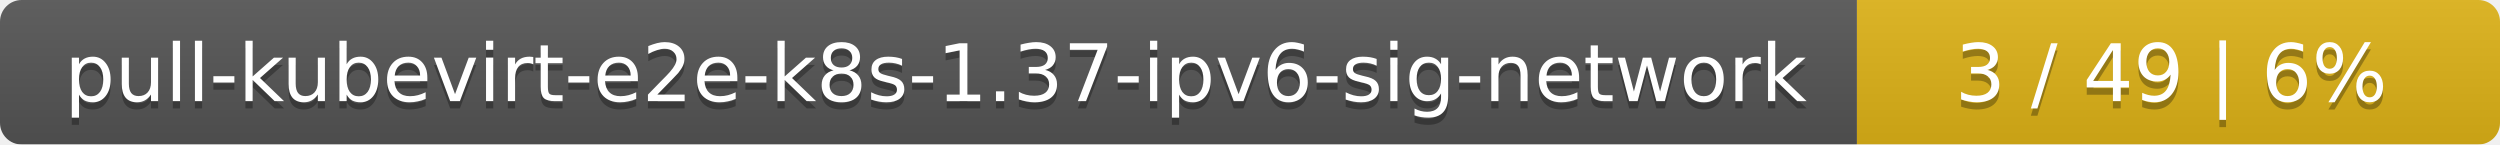
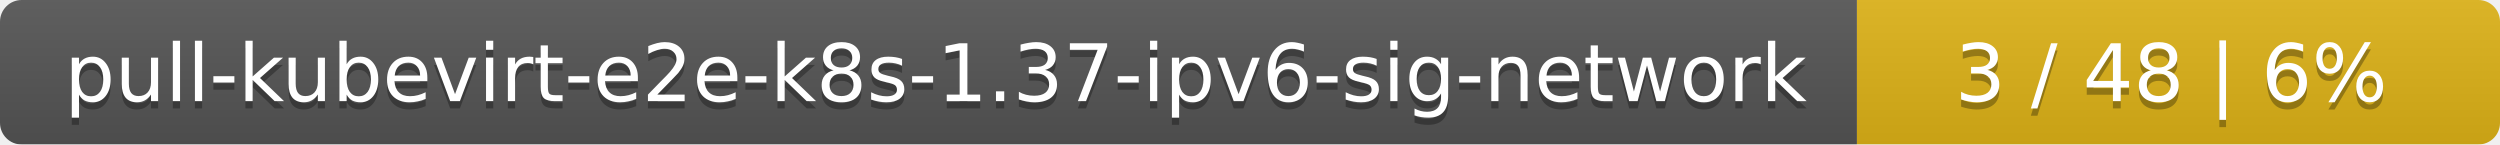
<svg xmlns="http://www.w3.org/2000/svg" width="346" height="20">
  <linearGradient id="smooth" x2="0" y2="100%">
    <stop offset="0" stop-color="#bbb" stop-opacity=".1" />
    <stop offset="1" stop-opacity=".1" />
  </linearGradient>
  <mask id="round">
    <rect width="346" height="20" rx="3" fill="#fff" />
  </mask>
  <g mask="url(#round)">
    <rect width="257" height="20" fill="#555" />
    <rect x="257" width="89" height="20" fill="#dfb317" />
    <rect width="346" height="20" fill="url(#smooth)" />
  </g>
  <g fill="#fff" text-anchor="middle" font-family="DejaVu Sans,Verdana,Geneva,sans-serif" font-size="11">
    <text x="129.5" y="15" fill="#010101" fill-opacity=".3">pull-kubevirt-e2e-k8s-1.37-ipv6-sig-network</text>
    <text x="129.5" y="14">pull-kubevirt-e2e-k8s-1.37-ipv6-sig-network</text>
-     <text x="300.5" y="15" fill="#010101" fill-opacity=".3">3 / 49    |    6%</text>
-     <text x="300.5" y="14">3 / 49    |    6%</text>
+     <text x="300.5" y="15" fill="#010101" fill-opacity=".3">3 / 48    |    6%</text>
+     <text x="300.5" y="14">3 / 48    |    6%</text>
  </g>
</svg>
